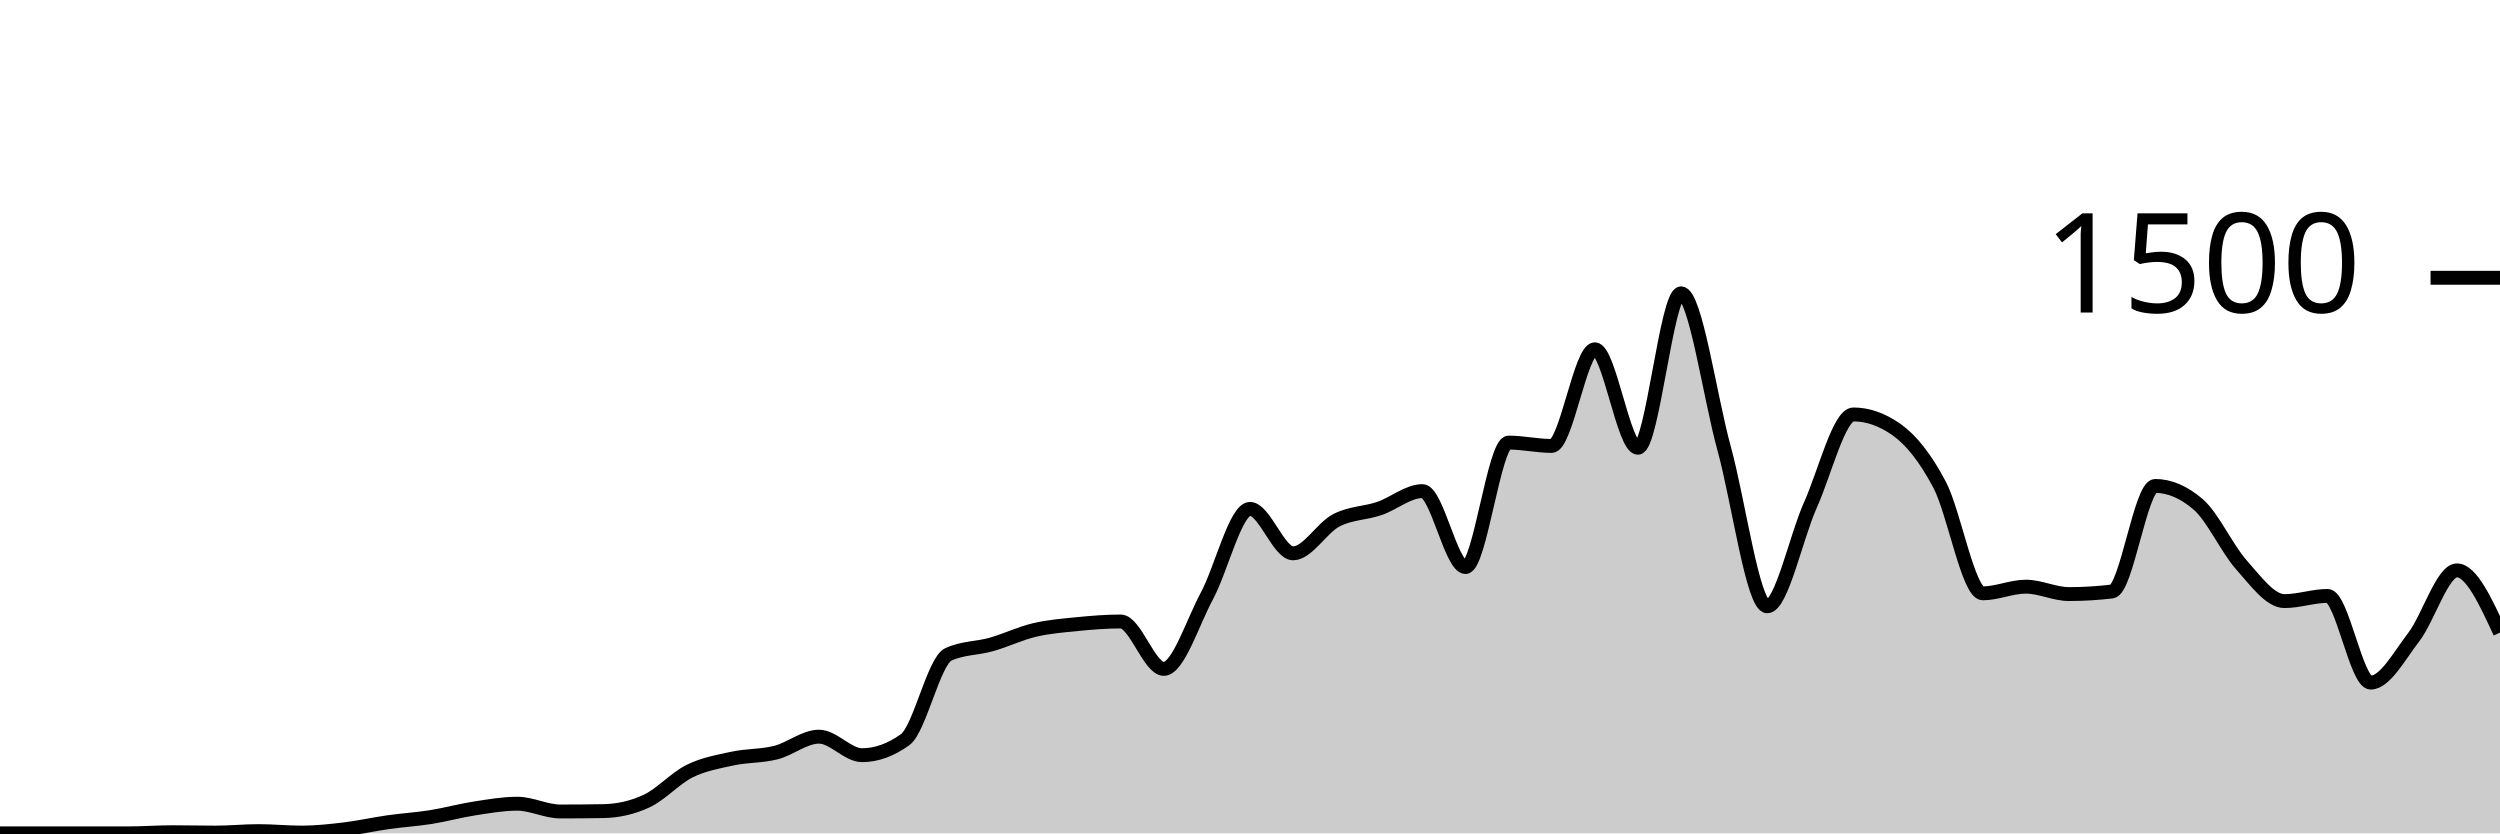
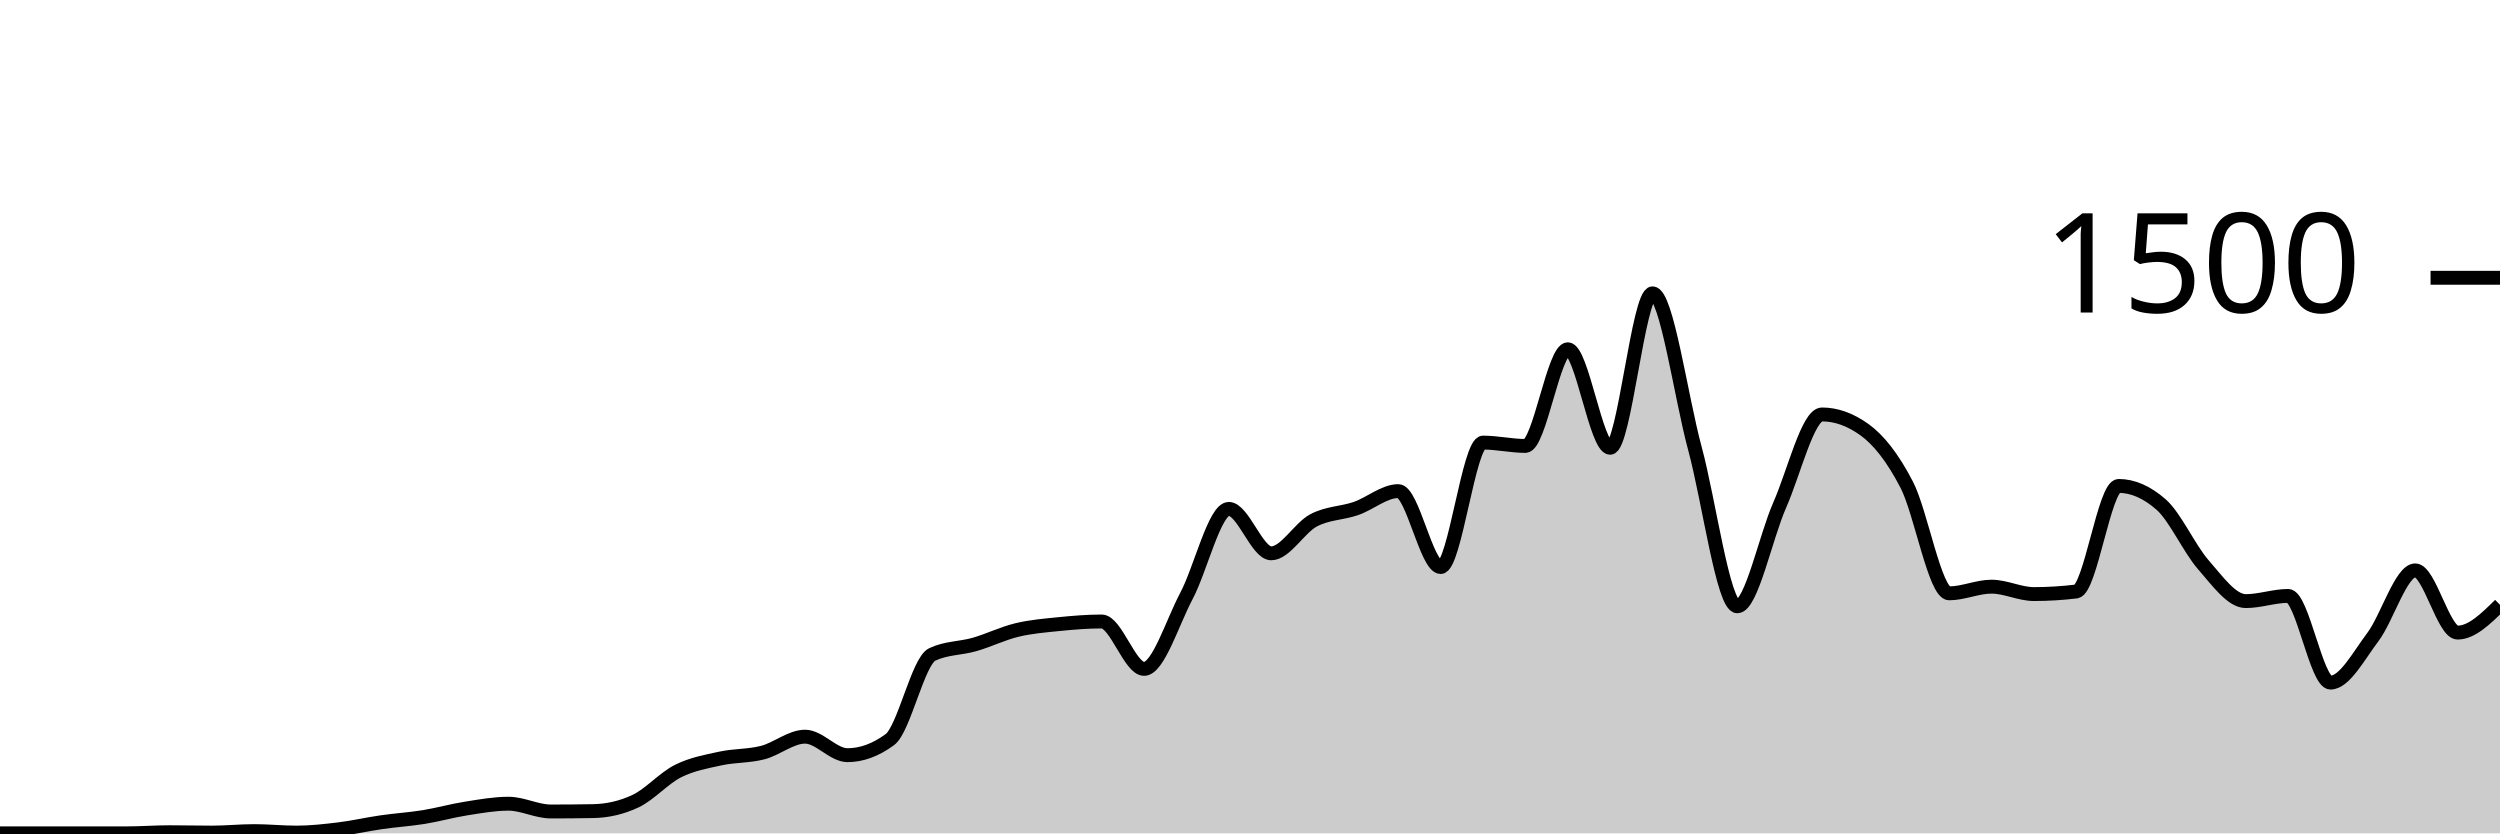
<svg xmlns="http://www.w3.org/2000/svg" viewBox="0 0 180 60">
  <g transform="translate(0,20)">
-     <path class="area" fill="rgba(0, 0, 0, 0.2)" d="M0,40C1.034,40,2.069,40,3.103,40C4.138,40,5.172,40,6.207,40C7.241,40,8.276,40,9.31,40C10.345,40,11.379,39.92,12.414,39.92C13.448,39.92,14.483,39.947,15.517,39.947C16.552,39.947,17.586,39.84,18.621,39.84C19.655,39.84,20.69,39.947,21.724,39.947C22.759,39.947,23.793,39.831,24.828,39.707C25.862,39.582,26.897,39.347,27.931,39.2C28.966,39.053,30,38.991,31.034,38.827C32.069,38.662,33.103,38.373,34.138,38.213C35.172,38.053,36.207,37.867,37.241,37.867C38.276,37.867,39.31,38.427,40.345,38.427C41.379,38.427,42.414,38.418,43.448,38.4C44.483,38.382,45.517,38.16,46.552,37.68C47.586,37.2,48.621,36.031,49.655,35.52C50.69,35.009,51.724,34.836,52.759,34.613C53.793,34.391,54.828,34.449,55.862,34.187C56.897,33.924,57.931,33.04,58.966,33.04C60,33.04,61.034,34.373,62.069,34.373C63.103,34.373,64.138,34,65.172,33.253C66.207,32.507,67.241,27.6,68.276,27.12C69.31,26.64,70.345,26.693,71.379,26.4C72.414,26.107,73.448,25.604,74.483,25.36C75.517,25.116,76.552,25.036,77.586,24.933C78.621,24.831,79.655,24.747,80.69,24.747C81.724,24.747,82.759,28.16,83.793,28.16C84.828,28.16,85.862,24.827,86.897,22.907C87.931,20.987,88.966,16.64,90,16.64C91.034,16.64,92.069,19.84,93.103,19.84C94.138,19.84,95.172,18.004,96.207,17.467C97.241,16.929,98.276,16.964,99.31,16.613C100.345,16.262,101.379,15.36,102.414,15.36C103.448,15.36,104.483,20.827,105.517,20.827C106.552,20.827,107.586,11.867,108.621,11.867C109.655,11.867,110.69,12.107,111.724,12.107C112.759,12.107,113.793,5.147,114.828,5.147C115.862,5.147,116.897,12.24,117.931,12.24C118.966,12.24,120,1.12,121.034,1.12C122.069,1.12,123.103,8.538,124.138,12.293C125.172,16.049,126.207,23.653,127.241,23.653C128.276,23.653,129.31,18.676,130.345,16.373C131.379,14.071,132.414,9.84,133.448,9.84C134.483,9.84,135.517,10.204,136.552,10.933C137.586,11.662,138.621,12.942,139.655,14.907C140.69,16.871,141.724,22.72,142.759,22.72C143.793,22.72,144.828,22.24,145.862,22.24C146.897,22.24,147.931,22.773,148.966,22.773C150,22.773,151.034,22.711,152.069,22.587C153.103,22.462,154.138,14.987,155.172,14.987C156.207,14.987,157.241,15.431,158.276,16.32C159.31,17.209,160.345,19.507,161.379,20.667C162.414,21.827,163.448,23.28,164.483,23.28C165.517,23.28,166.552,22.907,167.586,22.907C168.621,22.907,169.655,29.147,170.69,29.147C171.724,29.147,172.759,27.213,173.793,25.867C174.828,24.52,175.862,21.067,176.897,21.067C177.931,21.067,178.966,23.307,180,25.547L180,40C178.966,40,177.931,40,176.897,40C175.862,40,174.828,40,173.793,40C172.759,40,171.724,40,170.69,40C169.655,40,168.621,40,167.586,40C166.552,40,165.517,40,164.483,40C163.448,40,162.414,40,161.379,40C160.345,40,159.31,40,158.276,40C157.241,40,156.207,40,155.172,40C154.138,40,153.103,40,152.069,40C151.034,40,150,40,148.966,40C147.931,40,146.897,40,145.862,40C144.828,40,143.793,40,142.759,40C141.724,40,140.69,40,139.655,40C138.621,40,137.586,40,136.552,40C135.517,40,134.483,40,133.448,40C132.414,40,131.379,40,130.345,40C129.31,40,128.276,40,127.241,40C126.207,40,125.172,40,124.138,40C123.103,40,122.069,40,121.034,40C120,40,118.966,40,117.931,40C116.897,40,115.862,40,114.828,40C113.793,40,112.759,40,111.724,40C110.69,40,109.655,40,108.621,40C107.586,40,106.552,40,105.517,40C104.483,40,103.448,40,102.414,40C101.379,40,100.345,40,99.31,40C98.276,40,97.241,40,96.207,40C95.172,40,94.138,40,93.103,40C92.069,40,91.034,40,90,40C88.966,40,87.931,40,86.897,40C85.862,40,84.828,40,83.793,40C82.759,40,81.724,40,80.69,40C79.655,40,78.621,40,77.586,40C76.552,40,75.517,40,74.483,40C73.448,40,72.414,40,71.379,40C70.345,40,69.31,40,68.276,40C67.241,40,66.207,40,65.172,40C64.138,40,63.103,40,62.069,40C61.034,40,60,40,58.966,40C57.931,40,56.897,40,55.862,40C54.828,40,53.793,40,52.759,40C51.724,40,50.69,40,49.655,40C48.621,40,47.586,40,46.552,40C45.517,40,44.483,40,43.448,40C42.414,40,41.379,40,40.345,40C39.31,40,38.276,40,37.241,40C36.207,40,35.172,40,34.138,40C33.103,40,32.069,40,31.034,40C30,40,28.966,40,27.931,40C26.897,40,25.862,40,24.828,40C23.793,40,22.759,40,21.724,40C20.69,40,19.655,40,18.621,40C17.586,40,16.552,40,15.517,40C14.483,40,13.448,40,12.414,40C11.379,40,10.345,40,9.31,40C8.276,40,7.241,40,6.207,40C5.172,40,4.138,40,3.103,40C2.069,40,1.034,40,0,40Z" />
-     <path class="line" stroke="black" fill="none" d="M0,40C1.034,40,2.069,40,3.103,40C4.138,40,5.172,40,6.207,40C7.241,40,8.276,40,9.31,40C10.345,40,11.379,39.92,12.414,39.92C13.448,39.92,14.483,39.947,15.517,39.947C16.552,39.947,17.586,39.84,18.621,39.84C19.655,39.84,20.69,39.947,21.724,39.947C22.759,39.947,23.793,39.831,24.828,39.707C25.862,39.582,26.897,39.347,27.931,39.2C28.966,39.053,30,38.991,31.034,38.827C32.069,38.662,33.103,38.373,34.138,38.213C35.172,38.053,36.207,37.867,37.241,37.867C38.276,37.867,39.31,38.427,40.345,38.427C41.379,38.427,42.414,38.418,43.448,38.4C44.483,38.382,45.517,38.16,46.552,37.68C47.586,37.2,48.621,36.031,49.655,35.52C50.69,35.009,51.724,34.836,52.759,34.613C53.793,34.391,54.828,34.449,55.862,34.187C56.897,33.924,57.931,33.04,58.966,33.04C60,33.04,61.034,34.373,62.069,34.373C63.103,34.373,64.138,34,65.172,33.253C66.207,32.507,67.241,27.6,68.276,27.12C69.31,26.64,70.345,26.693,71.379,26.4C72.414,26.107,73.448,25.604,74.483,25.36C75.517,25.116,76.552,25.036,77.586,24.933C78.621,24.831,79.655,24.747,80.69,24.747C81.724,24.747,82.759,28.16,83.793,28.16C84.828,28.16,85.862,24.827,86.897,22.907C87.931,20.987,88.966,16.64,90,16.64C91.034,16.64,92.069,19.84,93.103,19.84C94.138,19.84,95.172,18.004,96.207,17.467C97.241,16.929,98.276,16.964,99.31,16.613C100.345,16.262,101.379,15.36,102.414,15.36C103.448,15.36,104.483,20.827,105.517,20.827C106.552,20.827,107.586,11.867,108.621,11.867C109.655,11.867,110.69,12.107,111.724,12.107C112.759,12.107,113.793,5.147,114.828,5.147C115.862,5.147,116.897,12.24,117.931,12.24C118.966,12.24,120,1.12,121.034,1.12C122.069,1.12,123.103,8.538,124.138,12.293C125.172,16.049,126.207,23.653,127.241,23.653C128.276,23.653,129.31,18.676,130.345,16.373C131.379,14.071,132.414,9.84,133.448,9.84C134.483,9.84,135.517,10.204,136.552,10.933C137.586,11.662,138.621,12.942,139.655,14.907C140.69,16.871,141.724,22.72,142.759,22.72C143.793,22.72,144.828,22.24,145.862,22.24C146.897,22.24,147.931,22.773,148.966,22.773C150,22.773,151.034,22.711,152.069,22.587C153.103,22.462,154.138,14.987,155.172,14.987C156.207,14.987,157.241,15.431,158.276,16.32C159.31,17.209,160.345,19.507,161.379,20.667C162.414,21.827,163.448,23.28,164.483,23.28C165.517,23.28,166.552,22.907,167.586,22.907C168.621,22.907,169.655,29.147,170.69,29.147C171.724,29.147,172.759,27.213,173.793,25.867C174.828,24.52,175.862,21.067,176.897,21.067C177.931,21.067,178.966,23.307,180,25.547" />
+     <path class="area" fill="rgba(0, 0, 0, 0.2)" d="M0,40C1.017,40,2.034,40,3.051,40C4.068,40,5.085,40,6.102,40C7.119,40,8.136,40,9.153,40C10.169,40,11.186,39.92,12.203,39.92C13.22,39.92,14.237,39.947,15.254,39.947C16.271,39.947,17.288,39.84,18.305,39.84C19.322,39.84,20.339,39.947,21.356,39.947C22.373,39.947,23.39,39.831,24.407,39.707C25.424,39.582,26.441,39.347,27.458,39.2C28.475,39.053,29.492,38.991,30.508,38.827C31.525,38.662,32.542,38.373,33.559,38.213C34.576,38.053,35.593,37.867,36.61,37.867C37.627,37.867,38.644,38.427,39.661,38.427C40.678,38.427,41.695,38.418,42.712,38.4C43.729,38.382,44.746,38.16,45.763,37.68C46.78,37.2,47.797,36.031,48.814,35.52C49.831,35.009,50.847,34.836,51.864,34.613C52.881,34.391,53.898,34.449,54.915,34.187C55.932,33.924,56.949,33.04,57.966,33.04C58.983,33.04,60,34.373,61.017,34.373C62.034,34.373,63.051,34,64.068,33.253C65.085,32.507,66.102,27.6,67.119,27.12C68.136,26.64,69.153,26.693,70.169,26.4C71.186,26.107,72.203,25.604,73.22,25.36C74.237,25.116,75.254,25.036,76.271,24.933C77.288,24.831,78.305,24.747,79.322,24.747C80.339,24.747,81.356,28.16,82.373,28.16C83.39,28.16,84.407,24.827,85.424,22.907C86.441,20.987,87.458,16.64,88.475,16.64C89.492,16.64,90.508,19.84,91.525,19.84C92.542,19.84,93.559,18.004,94.576,17.467C95.593,16.929,96.61,16.964,97.627,16.613C98.644,16.262,99.661,15.36,100.678,15.36C101.695,15.36,102.712,20.827,103.729,20.827C104.746,20.827,105.763,11.867,106.78,11.867C107.797,11.867,108.814,12.107,109.831,12.107C110.847,12.107,111.864,5.147,112.881,5.147C113.898,5.147,114.915,12.24,115.932,12.24C116.949,12.24,117.966,1.12,118.983,1.12C120,1.12,121.017,8.538,122.034,12.293C123.051,16.049,124.068,23.653,125.085,23.653C126.102,23.653,127.119,18.676,128.136,16.373C129.153,14.071,130.169,9.84,131.186,9.84C132.203,9.84,133.22,10.204,134.237,10.933C135.254,11.662,136.271,12.942,137.288,14.907C138.305,16.871,139.322,22.72,140.339,22.72C141.356,22.72,142.373,22.24,143.39,22.24C144.407,22.24,145.424,22.773,146.441,22.773C147.458,22.773,148.475,22.711,149.492,22.587C150.508,22.462,151.525,14.987,152.542,14.987C153.559,14.987,154.576,15.431,155.593,16.32C156.61,17.209,157.627,19.507,158.644,20.667C159.661,21.827,160.678,23.28,161.695,23.28C162.712,23.28,163.729,22.907,164.746,22.907C165.763,22.907,166.78,29.147,167.797,29.147C168.814,29.147,169.831,27.213,170.847,25.867C171.864,24.52,172.881,21.067,173.898,21.067C174.915,21.067,175.932,25.547,176.949,25.547C177.966,25.547,178.983,24.547,180,23.547L180,40C178.983,40,177.966,40,176.949,40C175.932,40,174.915,40,173.898,40C172.881,40,171.864,40,170.847,40C169.831,40,168.814,40,167.797,40C166.78,40,165.763,40,164.746,40C163.729,40,162.712,40,161.695,40C160.678,40,159.661,40,158.644,40C157.627,40,156.61,40,155.593,40C154.576,40,153.559,40,152.542,40C151.525,40,150.508,40,149.492,40C148.475,40,147.458,40,146.441,40C145.424,40,144.407,40,143.39,40C142.373,40,141.356,40,140.339,40C139.322,40,138.305,40,137.288,40C136.271,40,135.254,40,134.237,40C133.22,40,132.203,40,131.186,40C130.169,40,129.153,40,128.136,40C127.119,40,126.102,40,125.085,40C124.068,40,123.051,40,122.034,40C121.017,40,120,40,118.983,40C117.966,40,116.949,40,115.932,40C114.915,40,113.898,40,112.881,40C111.864,40,110.847,40,109.831,40C108.814,40,107.797,40,106.78,40C105.763,40,104.746,40,103.729,40C102.712,40,101.695,40,100.678,40C99.661,40,98.644,40,97.627,40C96.61,40,95.593,40,94.576,40C93.559,40,92.542,40,91.525,40C90.508,40,89.492,40,88.475,40C87.458,40,86.441,40,85.424,40C84.407,40,83.39,40,82.373,40C81.356,40,80.339,40,79.322,40C78.305,40,77.288,40,76.271,40C75.254,40,74.237,40,73.22,40C72.203,40,71.186,40,70.169,40C69.153,40,68.136,40,67.119,40C66.102,40,65.085,40,64.068,40C63.051,40,62.034,40,61.017,40C60,40,58.983,40,57.966,40C56.949,40,55.932,40,54.915,40C53.898,40,52.881,40,51.864,40C50.847,40,49.831,40,48.814,40C47.797,40,46.78,40,45.763,40C44.746,40,43.729,40,42.712,40C41.695,40,40.678,40,39.661,40C38.644,40,37.627,40,36.61,40C35.593,40,34.576,40,33.559,40C32.542,40,31.525,40,30.508,40C29.492,40,28.475,40,27.458,40C26.441,40,25.424,40,24.407,40C23.39,40,22.373,40,21.356,40C20.339,40,19.322,40,18.305,40C17.288,40,16.271,40,15.254,40C14.237,40,13.22,40,12.203,40C11.186,40,10.169,40,9.153,40C8.136,40,7.119,40,6.102,40C5.085,40,4.068,40,3.051,40C2.034,40,1.017,40,0,40Z" />
+     <path class="line" stroke="black" fill="none" d="M0,40C1.017,40,2.034,40,3.051,40C4.068,40,5.085,40,6.102,40C7.119,40,8.136,40,9.153,40C10.169,40,11.186,39.92,12.203,39.92C13.22,39.92,14.237,39.947,15.254,39.947C16.271,39.947,17.288,39.84,18.305,39.84C19.322,39.84,20.339,39.947,21.356,39.947C22.373,39.947,23.39,39.831,24.407,39.707C25.424,39.582,26.441,39.347,27.458,39.2C28.475,39.053,29.492,38.991,30.508,38.827C31.525,38.662,32.542,38.373,33.559,38.213C34.576,38.053,35.593,37.867,36.61,37.867C37.627,37.867,38.644,38.427,39.661,38.427C40.678,38.427,41.695,38.418,42.712,38.4C43.729,38.382,44.746,38.16,45.763,37.68C46.78,37.2,47.797,36.031,48.814,35.52C49.831,35.009,50.847,34.836,51.864,34.613C52.881,34.391,53.898,34.449,54.915,34.187C55.932,33.924,56.949,33.04,57.966,33.04C58.983,33.04,60,34.373,61.017,34.373C62.034,34.373,63.051,34,64.068,33.253C65.085,32.507,66.102,27.6,67.119,27.12C68.136,26.64,69.153,26.693,70.169,26.4C71.186,26.107,72.203,25.604,73.22,25.36C74.237,25.116,75.254,25.036,76.271,24.933C77.288,24.831,78.305,24.747,79.322,24.747C80.339,24.747,81.356,28.16,82.373,28.16C83.39,28.16,84.407,24.827,85.424,22.907C86.441,20.987,87.458,16.64,88.475,16.64C89.492,16.64,90.508,19.84,91.525,19.84C92.542,19.84,93.559,18.004,94.576,17.467C95.593,16.929,96.61,16.964,97.627,16.613C98.644,16.262,99.661,15.36,100.678,15.36C101.695,15.36,102.712,20.827,103.729,20.827C104.746,20.827,105.763,11.867,106.78,11.867C107.797,11.867,108.814,12.107,109.831,12.107C110.847,12.107,111.864,5.147,112.881,5.147C113.898,5.147,114.915,12.24,115.932,12.24C116.949,12.24,117.966,1.12,118.983,1.12C120,1.12,121.017,8.538,122.034,12.293C123.051,16.049,124.068,23.653,125.085,23.653C126.102,23.653,127.119,18.676,128.136,16.373C129.153,14.071,130.169,9.84,131.186,9.84C132.203,9.84,133.22,10.204,134.237,10.933C135.254,11.662,136.271,12.942,137.288,14.907C138.305,16.871,139.322,22.72,140.339,22.72C141.356,22.72,142.373,22.24,143.39,22.24C144.407,22.24,145.424,22.773,146.441,22.773C147.458,22.773,148.475,22.711,149.492,22.587C150.508,22.462,151.525,14.987,152.542,14.987C153.559,14.987,154.576,15.431,155.593,16.32C156.61,17.209,157.627,19.507,158.644,20.667C159.661,21.827,160.678,23.28,161.695,23.28C162.712,23.28,163.729,22.907,164.746,22.907C165.763,22.907,166.78,29.147,167.797,29.147C168.814,29.147,169.831,27.213,170.847,25.867C171.864,24.52,172.881,21.067,173.898,21.067C174.915,21.067,175.932,25.547,176.949,25.547C177.966,25.547,178.983,24.547,180,23.547" />
    <path class="axis-ceiling" stroke-width="1" stroke="black" fill="none" d="M175,0L180,0" />
    <text class="axis-ceiling-label" font-family="sans-serif" text-anchor="end" font-size="10px" x="170" y="2.5">1500</text>
  </g>
</svg>
